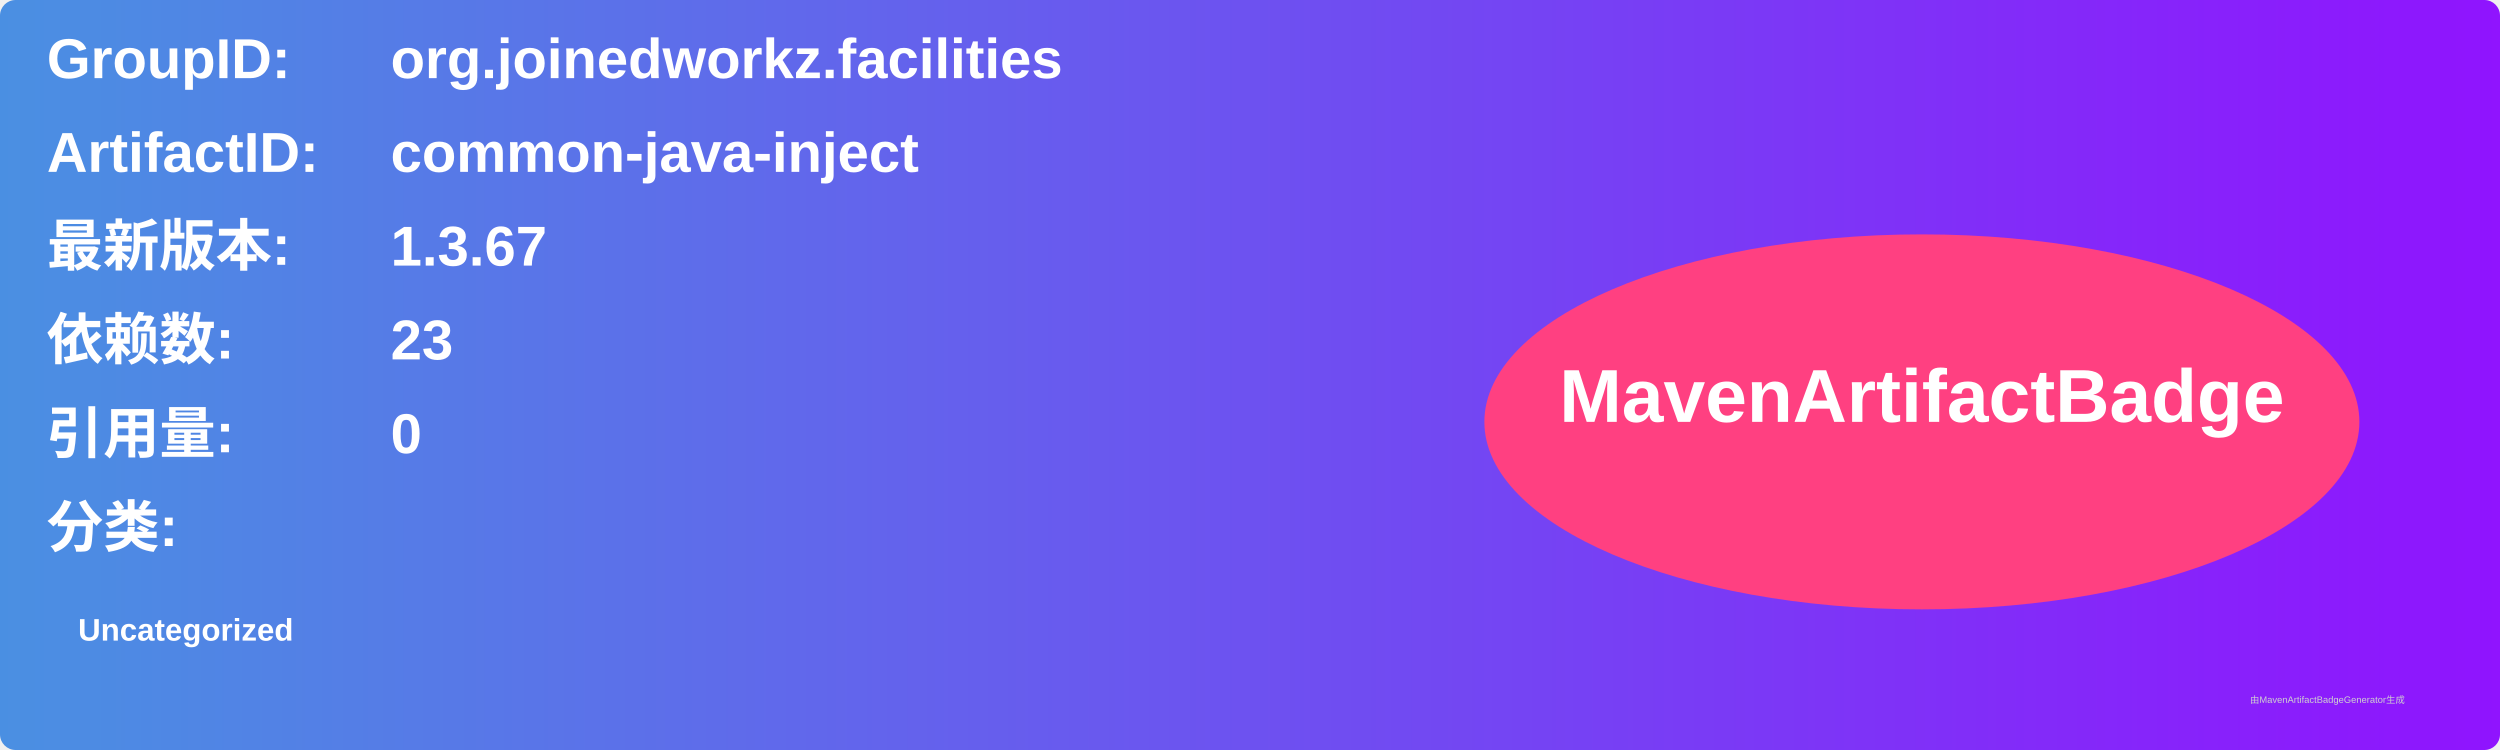
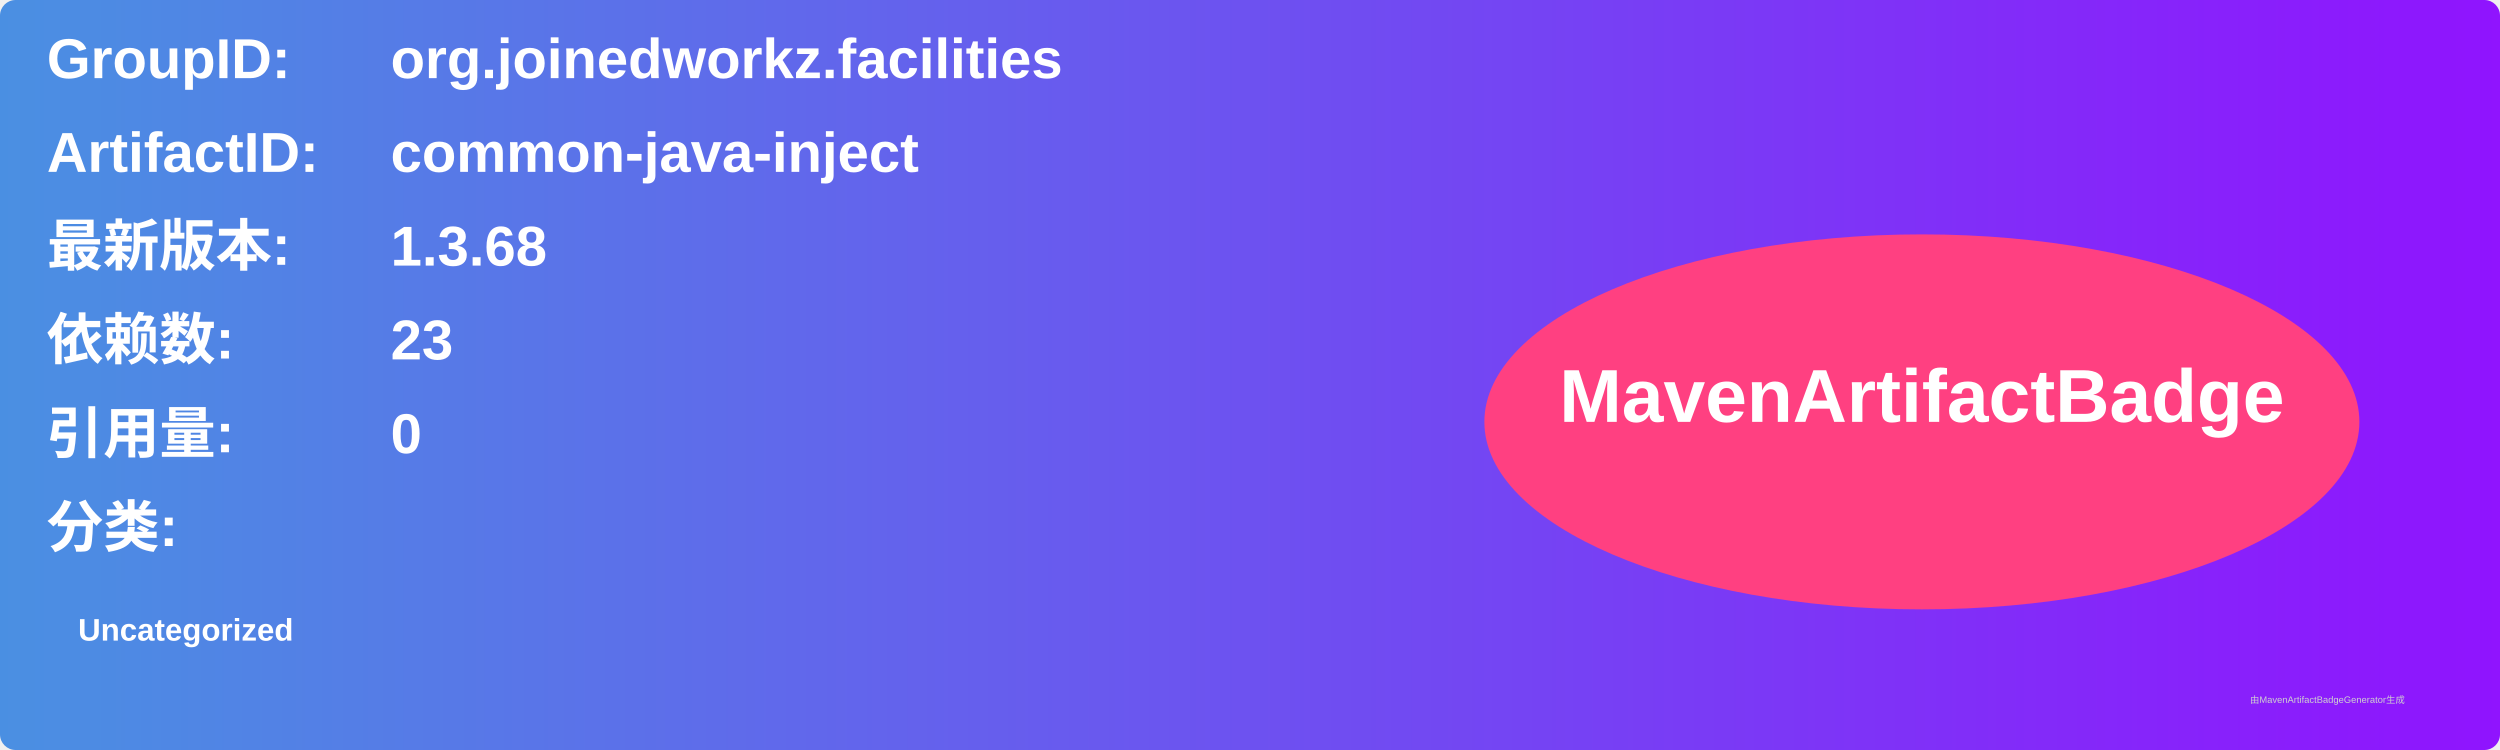
<svg xmlns="http://www.w3.org/2000/svg" width="800" height="240" viewBox="0 0 800 240">
  <linearGradient id="grad" x1="0%" y1="0%" x2="100%" y2="0%">
    <stop offset="0%" stop-color="#4a90e2" />
    <stop offset="100%" stop-color="#9013fe" />
  </linearGradient>
  <rect width="100%" height="100%" rx="5" ry="5" fill="url(#grad)" />
  <g transform="translate(15, 15)">
    <text x="0" y="10" font-family="Arial" font-size="18" fill="white" font-weight="bold" width="260">GroupID:</text>
    <text x="110" y="10" font-family="Arial" font-size="18" fill="white" font-weight="bold" width="460">org.joinedworkz.facilities</text>
    <text x="0" y="40" font-family="Arial" font-size="18" fill="white" font-weight="bold" width="260">ArtifactID:</text>
    <text x="110" y="40" font-family="Arial" font-size="18" fill="white" font-weight="bold" width="460">common-java-inject</text>
    <text x="0" y="70" font-family="Arial" font-size="18" fill="white" font-weight="bold">最新版本:</text>
    <text x="110" y="70" font-family="Arial" font-size="18" fill="white" font-weight="bold">
-       <tspan font-weight="bold">1.3.67</tspan>
+       <tspan font-weight="bold">1.3.68</tspan>
    </text>
    <text x="0" y="100" font-family="Arial" font-size="18" fill="white" font-weight="bold">依赖数: </text>
    <text x="110" y="100" font-family="Arial" font-size="18" fill="white">
      <tspan font-weight="bold">23</tspan>
    </text>
    <text x="0" y="130" font-family="Arial" font-size="18" fill="white" font-weight="bold">引用量: </text>
    <text x="110" y="130" font-family="Arial" font-size="18" fill="white">
      <tspan font-weight="bold">0</tspan>
    </text>
    <text x="0" y="160" font-family="Arial" font-size="18" fill="white" font-weight="bold">分类:</text>
    <text x="10" y="190" font-family="Arial" font-size="10" fill="white">
      <tspan font-weight="bold">Uncategorized</tspan>
    </text>
    <ellipse cx="600" cy="120" rx="140" ry="60" fill="#ff4081" />
    <text x="600" y="120" text-anchor="middle" font-family="Arial" font-size="24" fill="white" font-weight="bold">MavenArtifactBadge</text>
  </g>
  <text x="720" y="225" font-family="Arial" font-size="3" fill="#d0d0d0">由MavenArtifactBadgeGenerator生成</text>
</svg>
